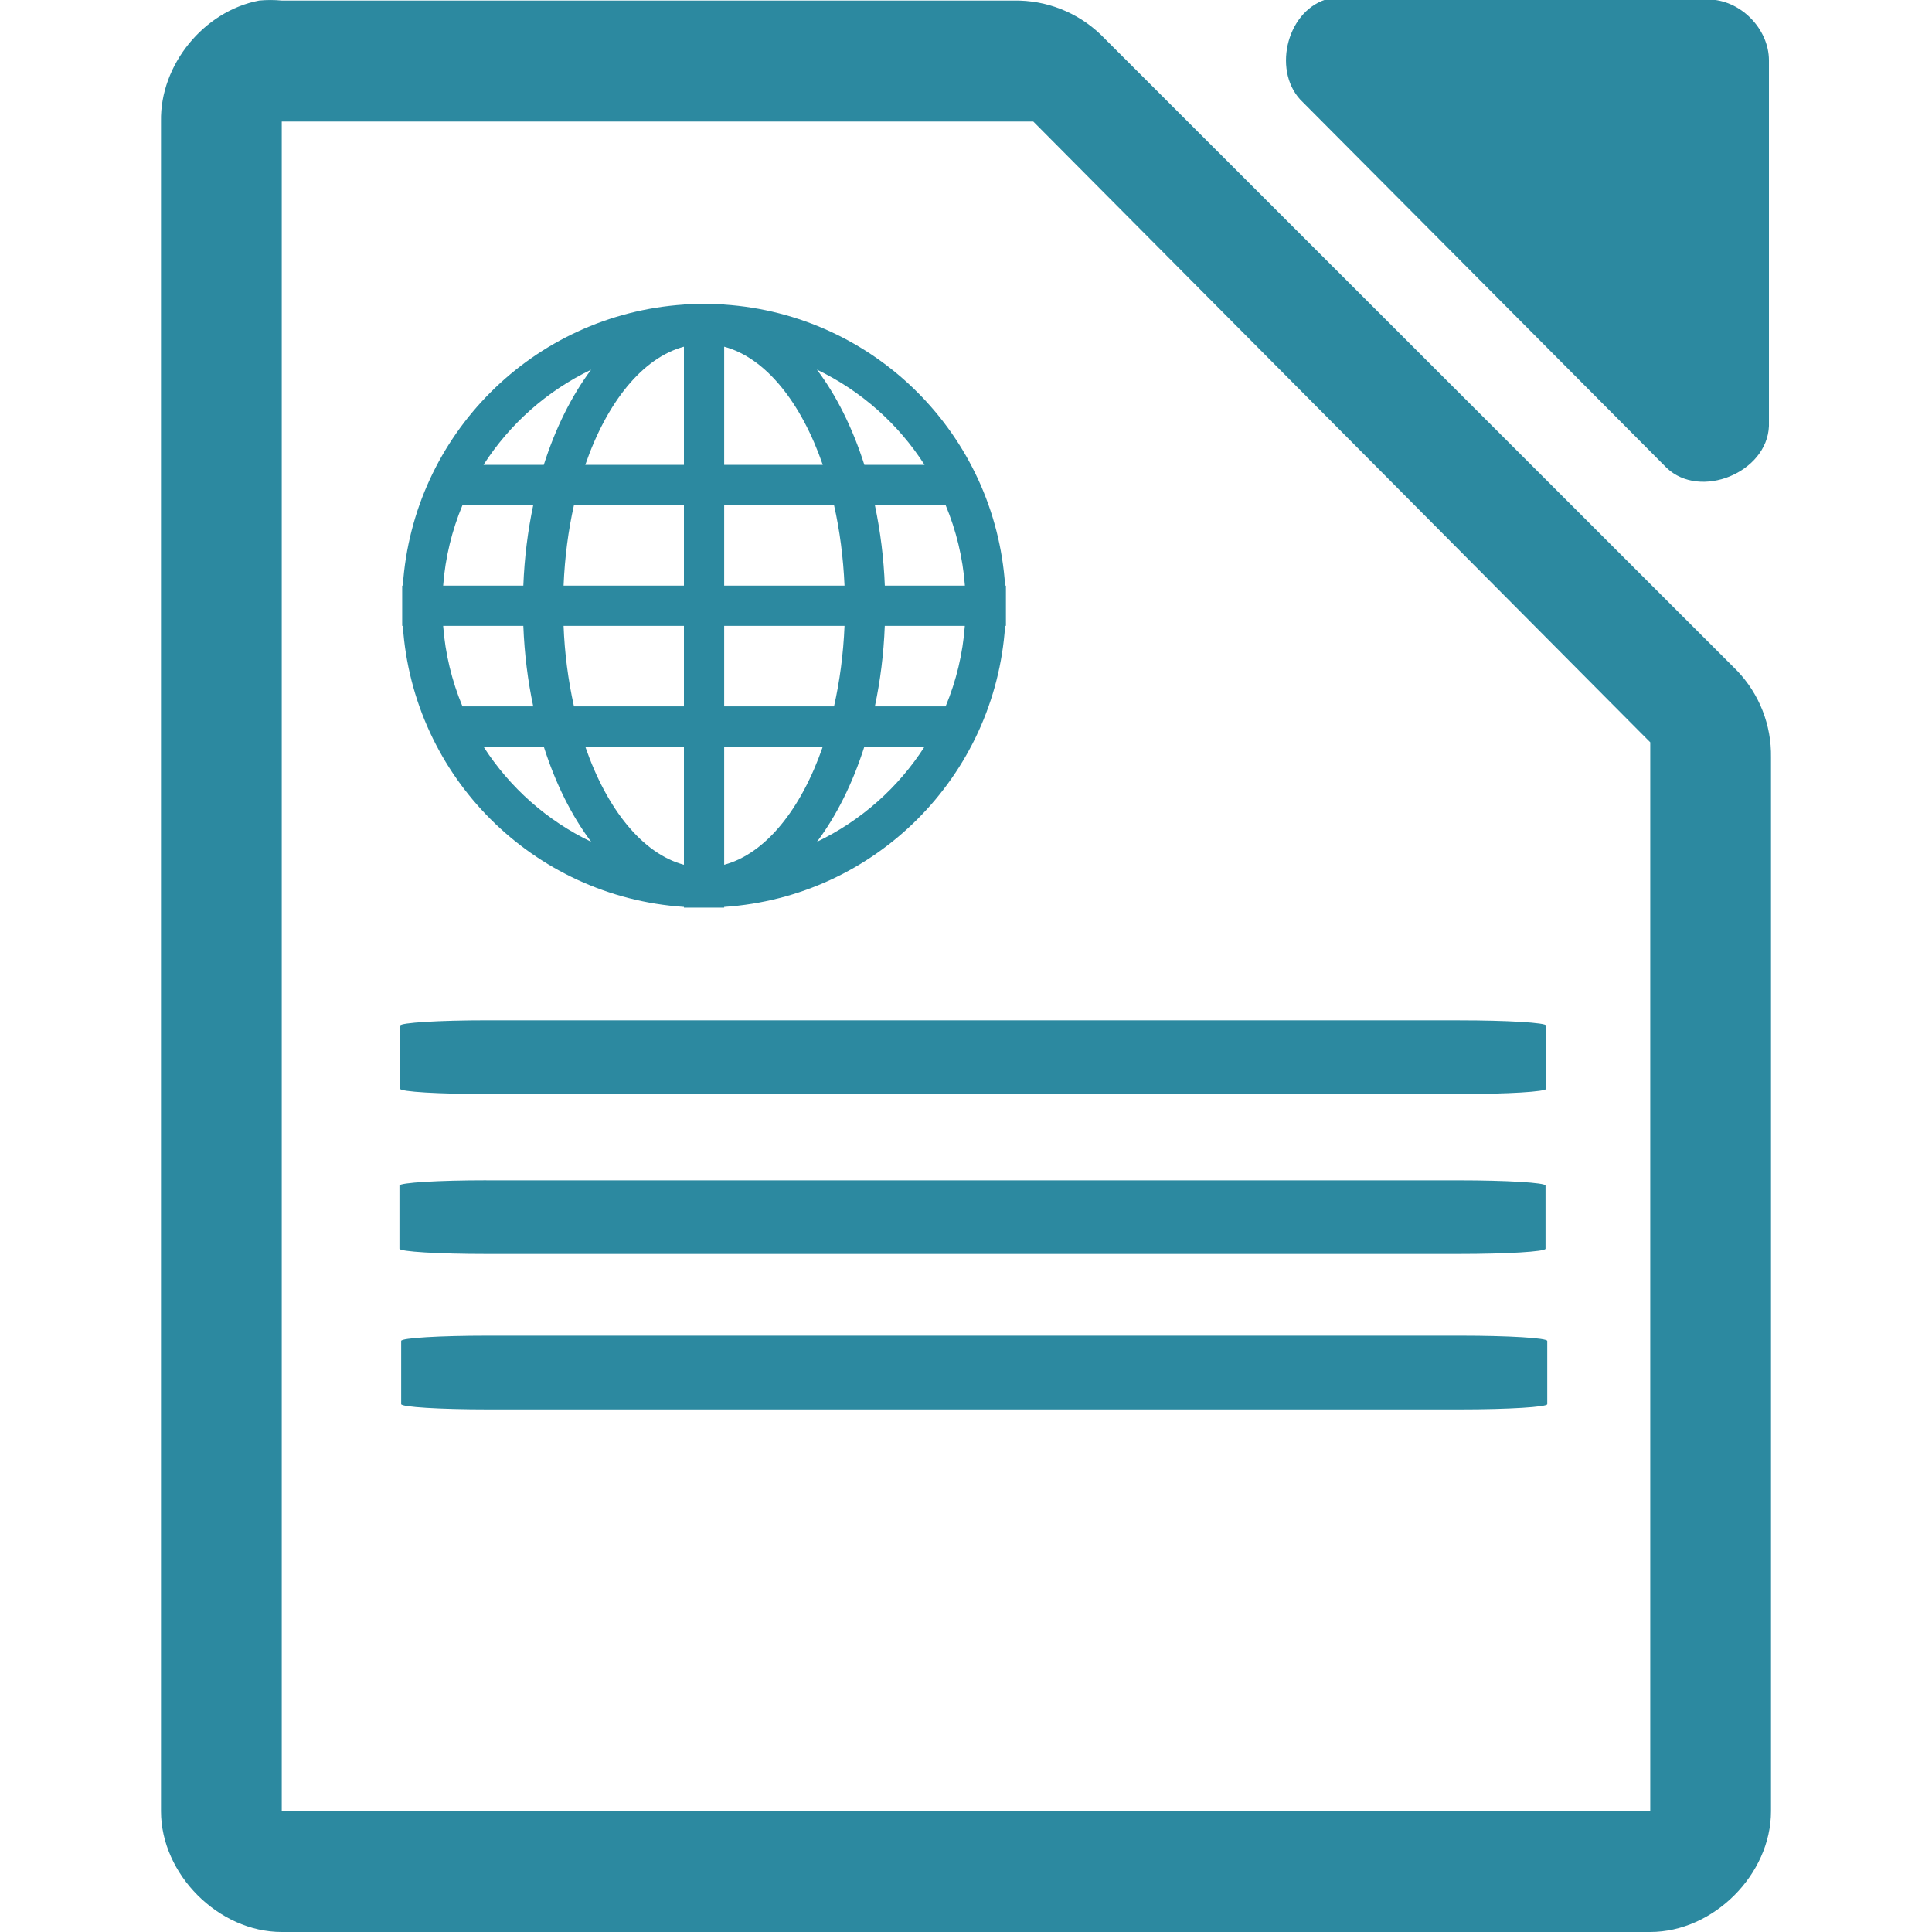
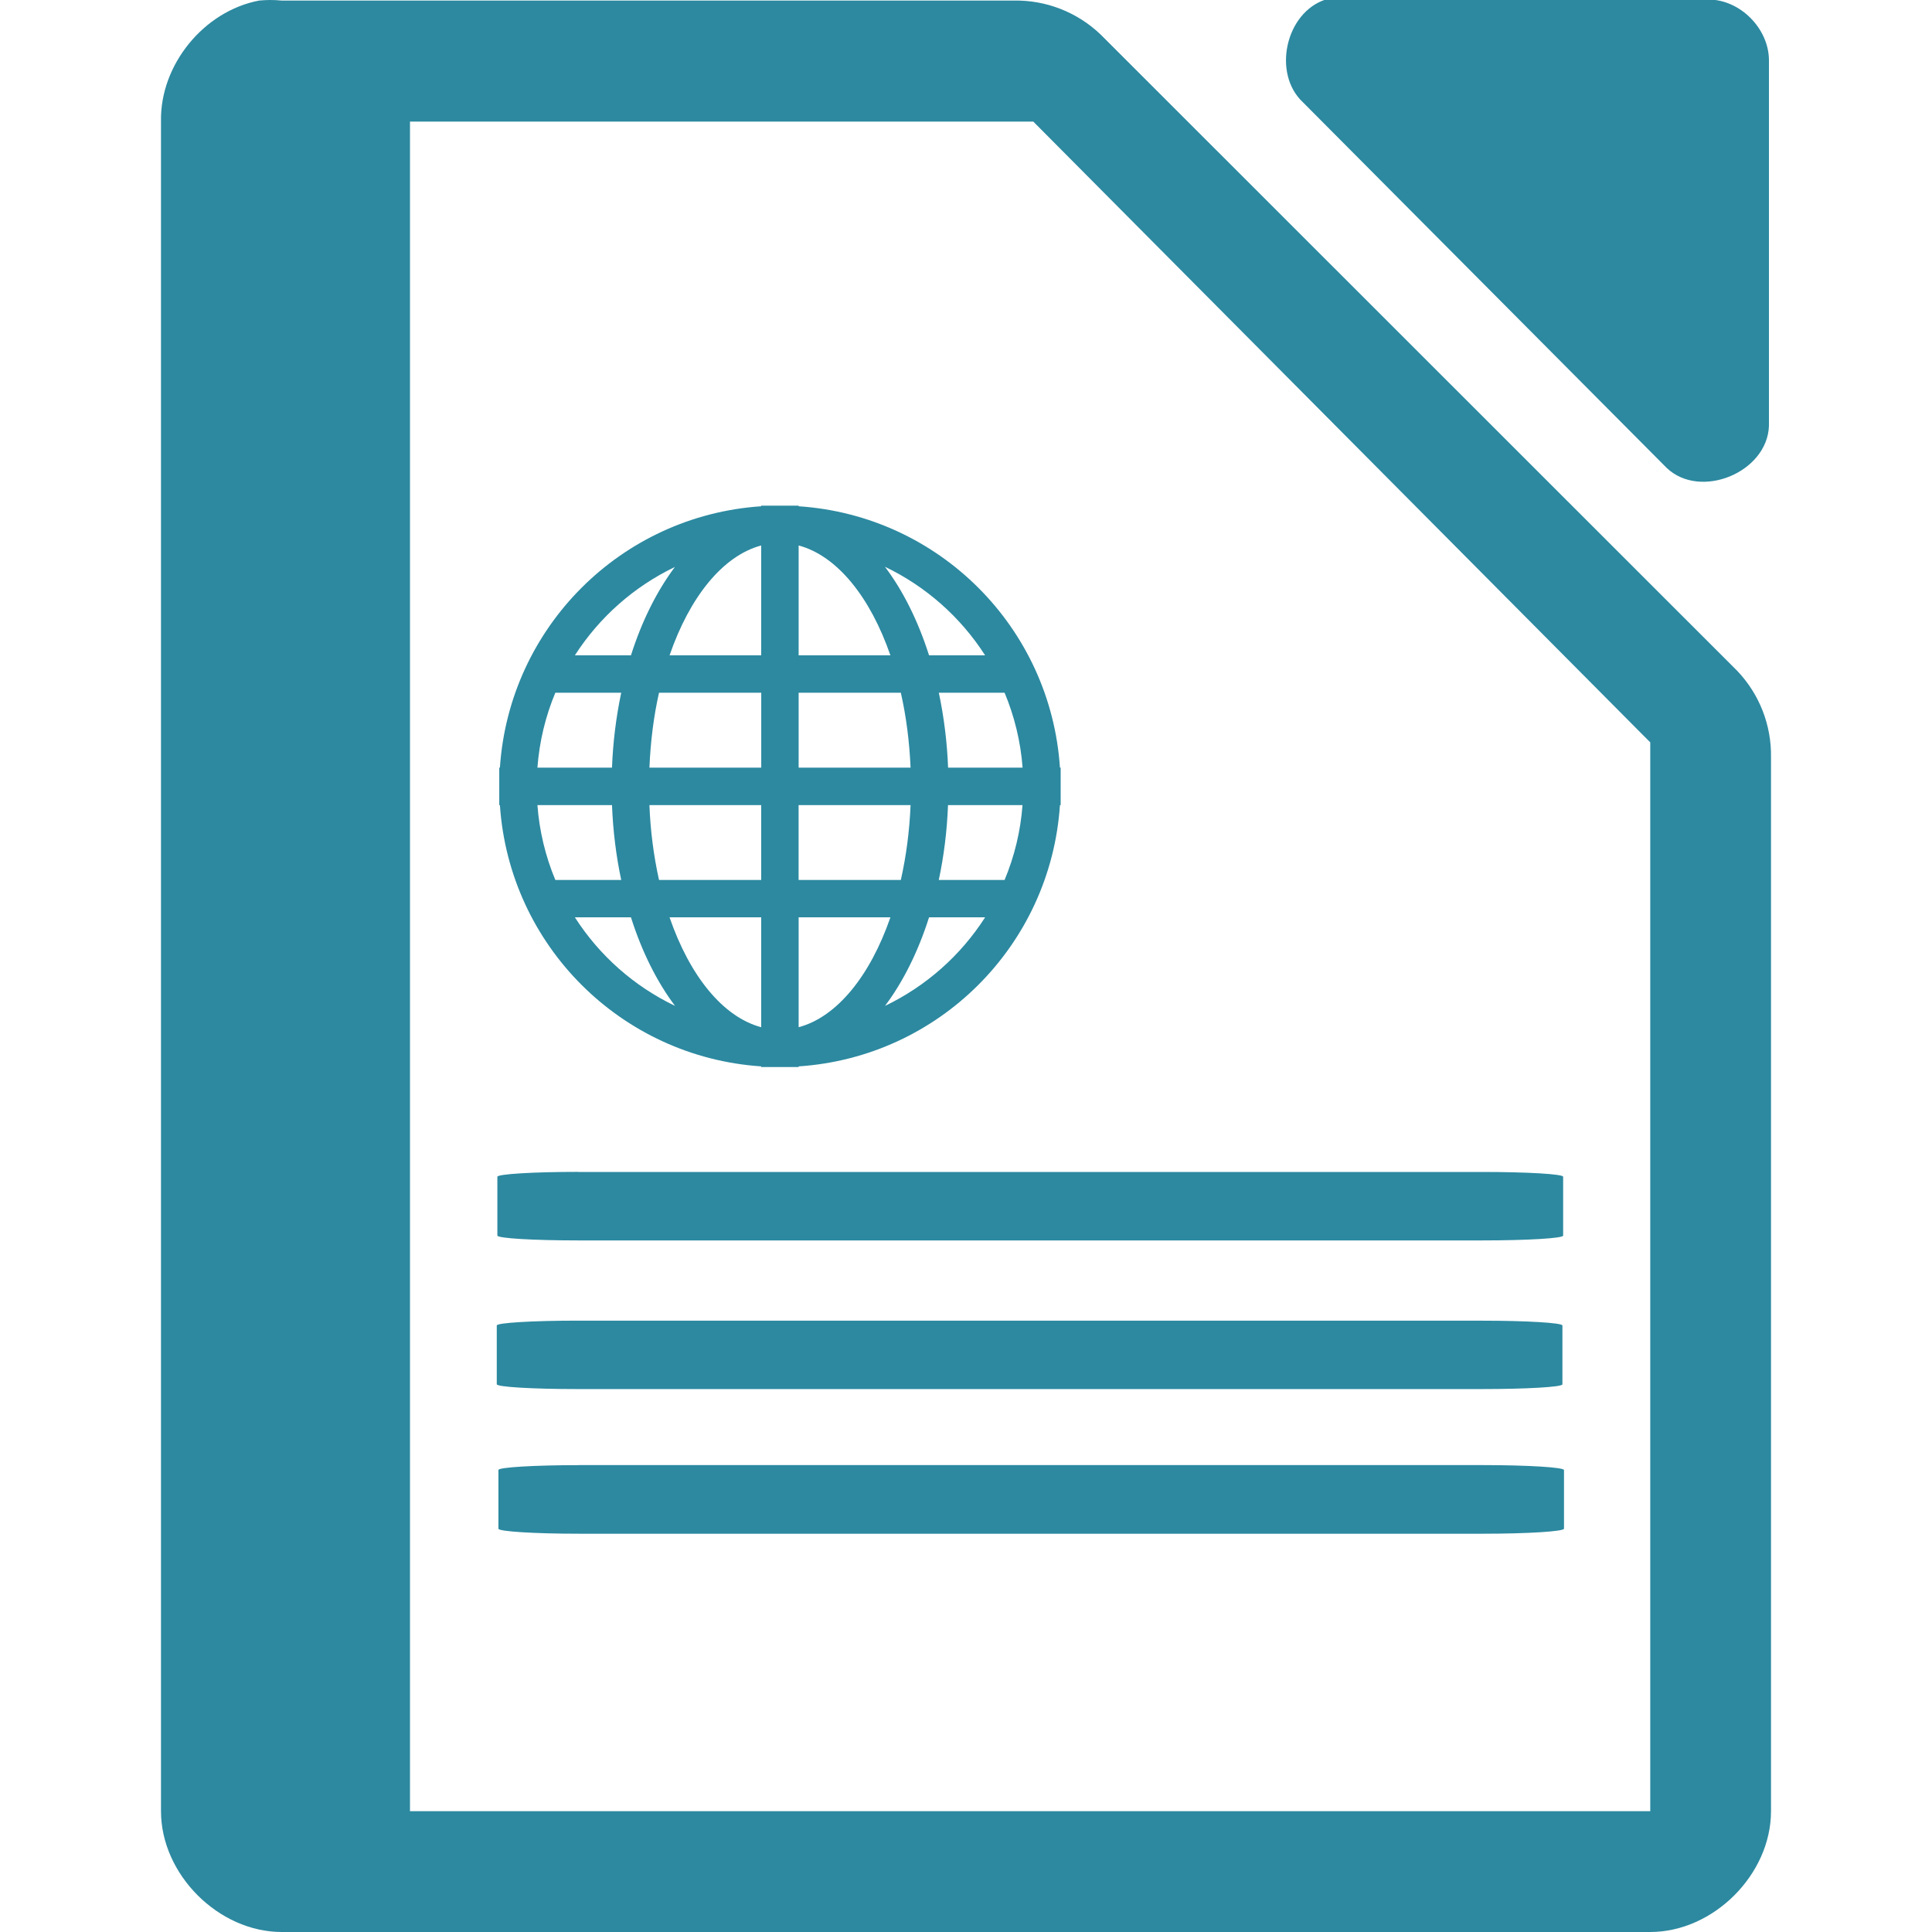
- <svg xmlns="http://www.w3.org/2000/svg" width="48" height="48" version="1.1" id="svg35">
-   <defs id="defs31">
-     <linearGradient id="a">
-       <stop offset="0" stop-color="#dc85e9" id="stop2" />
-       <stop offset="1" stop-color="#f2cbf8" id="stop4" />
-     </linearGradient>
-     <linearGradient id="b">
-       <stop offset="0" stop-color="#dc85e9" id="stop7" />
-       <stop offset="1" stop-color="#f2cbf8" id="stop9" />
-     </linearGradient>
-     <linearGradient id="c">
-       <stop offset="0" stop-color="#fff" stop-opacity=".588" id="stop12" />
-       <stop offset="1" stop-color="#fff" stop-opacity=".863" id="stop14" />
-     </linearGradient>
-     <linearGradient id="d">
-       <stop offset="0" stop-color="#b3b3b3" id="stop17" />
-       <stop offset="1" stop-color="#e6e6e6" id="stop19" />
-     </linearGradient>
-     <linearGradient id="e">
-       <stop offset="0" stop-color="#e694bb" id="stop22" />
-       <stop offset=".262" stop-color="#d3819a" id="stop24" />
-       <stop offset=".705" stop-color="#b25a64" id="stop26" />
-       <stop offset="1" stop-color="#98313d" id="stop28" />
-     </linearGradient>
-   </defs>
-   <path style="color:#000000;font-weight:400;line-height:normal;font-family:'Andale Mono';text-indent:0;text-align:start;text-decoration:none;text-decoration-line:none;text-transform:none;overflow:visible;fill:#2c89a0;marker:none" d="m 32.938,-0.012 c -0.999,0.32 -1.335,1.84 -0.565,2.555 l 9.035,9.082 c 0.835,0.796 2.497,0.115 2.541,-1.041 V 1.502 c 0,-0.793 -0.717,-1.514 -1.506,-1.514 h -9.035 a 1.548,1.548 0 0 0 -0.47,0 z M 6.438,0.014 C 5.062,0.276 3.974,1.612 4,3.012 V 45 c 0,1.57 1.43,3 3,3 h 34 c 1.57,0 3,-1.43 3,-3 V 18.818 A 3.038,3.038 0 0 0 43.156,16.662 L 27.344,0.857 A 3.038,3.038 0 0 0 25.187,0.014 H 7 a 2.938,2.938 0 0 0 -0.563,0 z M 7,3.02 h 18.672 l 0.187,0.188 14.907,15 L 41,18.442 V 44.997 H 7 V 3.021 Z m 9.992,4.53 V 7.567 A 7.5,7.5 0 0 0 10.008,14.55 H 9.992 v 1 h 0.016 a 7.5,7.5 0 0 0 6.984,6.982 v 0.018 h 1 v -0.018 a 7.496,7.496 0 0 0 6.98,-6.982 h 0.02 v -1 h -0.02 A 7.496,7.496 0 0 0 17.992,7.567 V 7.55 Z m 0,1.064 v 2.936 h -2.451 c 0.537,-1.557 1.423,-2.662 2.451,-2.936 z m 1,0 c 1.027,0.274 1.912,1.379 2.45,2.936 h -2.45 V 8.615 Z m -3.305,0.57 c -0.482,0.643 -0.885,1.448 -1.177,2.366 h -1.498 a 6.54,6.54 0 0 1 2.675,-2.365 z m 5.61,0 a 6.54,6.54 0 0 1 2.674,2.366 H 21.475 C 21.182,10.632 20.782,9.827 20.297,9.185 Z M 11.49,12.55 h 1.758 c -0.134,0.632 -0.219,1.303 -0.246,2 H 11.01 c 0.053,-0.704 0.22,-1.377 0.48,-2 z m 2.77,0 h 2.732 v 2 h -2.99 c 0.029,-0.704 0.117,-1.377 0.258,-2 z m 3.732,0 h 2.729 c 0.142,0.623 0.23,1.296 0.261,2 h -2.99 z m 3.744,0 h 1.758 c 0.26,0.623 0.426,1.296 0.479,2 h -1.99 a 11.876,11.876 0 0 0 -0.247,-2 z m -10.726,3 h 1.992 c 0.027,0.697 0.112,1.368 0.246,2 H 11.49 a 6.445,6.445 0 0 1 -0.48,-2 z m 2.992,0 h 2.99 v 2 H 14.26 a 11.178,11.178 0 0 1 -0.258,-2 z m 3.99,0 h 2.99 c -0.029,0.704 -0.12,1.377 -0.261,2 h -2.729 z m 3.99,0 h 1.989 a 6.413,6.413 0 0 1 -0.477,2 h -1.758 c 0.134,-0.632 0.22,-1.303 0.246,-2 z m -9.97,3 h 1.498 c 0.292,0.918 0.694,1.723 1.178,2.365 A 6.533,6.533 0 0 1 12.012,18.55 Z m 2.529,0 h 2.451 v 2.935 C 15.964,21.21 15.078,20.107 14.541,18.55 Z m 3.451,0 h 2.45 c -0.538,1.557 -1.423,2.66 -2.45,2.935 z m 3.483,0 h 1.496 a 6.534,6.534 0 0 1 -2.674,2.365 c 0.483,-0.643 0.885,-1.447 1.178,-2.365 z m -9.375,6.8 c -1.196,0 -2.159,0.06 -2.159,0.131 v 1.57 c 0,0.073 0.963,0.13 2.159,0.13 h 24.158 c 1.195,0 2.158,-0.057 2.158,-0.13 v -1.57 c 0,-0.072 -0.963,-0.13 -2.158,-0.13 H 12.1 Z m -0.018,3.975 c -1.195,0 -2.158,0.059 -2.158,0.131 v 1.568 c 0,0.073 0.963,0.131 2.158,0.131 h 24.16 c 1.195,0 2.156,-0.058 2.156,-0.13 v -1.569 c 0,-0.072 -0.96,-0.13 -2.156,-0.13 h -24.16 z m 0.041,3.86 c -1.195,0 -2.156,0.058 -2.156,0.13 v 1.57 c 0,0.073 0.96,0.132 2.156,0.132 h 24.16 c 1.195,0 2.158,-0.059 2.158,-0.131 v -1.57 c 0,-0.073 -0.963,-0.131 -2.158,-0.131 z" font-weight="400" overflow="visible" id="path33" />
+ <svg xmlns="http://www.w3.org/2000/svg" width="48" height="48" version="1.1" id="svg4">
+   <defs id="defs8" />
+   <path style="color:#000000;font-weight:400;line-height:normal;font-family:'Andale Mono';text-indent:0;text-align:start;text-decoration:none;text-decoration-line:none;text-transform:none;overflow:visible;fill:#2c89a0;marker:none" d="m 33.1,-0.027 a 1.548,1.548 0 0 0 -0.163,0.015 c -0.998,0.32 -1.334,1.84 -0.564,2.555 l 9.035,9.082 c 0.835,0.796 2.497,0.115 2.541,-1.041 V 1.502 c 0,-0.793 -0.717,-1.514 -1.506,-1.514 H 33.408 A 1.548,1.548 0 0 0 33.1,-0.027 Z M 6.707,0 A 2.938,2.938 0 0 0 6.437,0.014 C 5.062,0.276 3.974,1.612 4,3.012 V 45 c 0,1.57 1.43,3 3,3 h 34 c 1.57,0 3,-1.43 3,-3 V 18.818 A 3.038,3.038 0 0 0 43.156,16.662 L 27.344,0.857 A 3.038,3.038 0 0 0 25.187,0.014 H 7 A 2.938,2.938 0 0 0 6.707,0 Z m 3.479,3.021 h 15.486 l 0.187,0.188 14.907,15 L 41,18.443 V 44.998 H 10.186 Z m 8.726,9.541 v 0.016 a 6.974,6.974 0 0 0 -6.492,6.494 h -0.016 v 0.93 h 0.016 a 6.974,6.974 0 0 0 6.492,6.492 v 0.016 h 0.93 v -0.016 a 6.97,6.97 0 0 0 6.492,-6.492 h 0.018 v -0.93 h -0.018 a 6.97,6.97 0 0 0 -6.492,-6.494 v -0.015 h -0.93 z m 0,0.99 v 2.73 h -2.277 c 0.5,-1.449 1.321,-2.474 2.277,-2.73 z m 0.93,0 c 0.955,0.256 1.779,1.281 2.28,2.73 h -2.28 z m 2.146,0.53 a 6.081,6.081 0 0 1 2.487,2.2 H 23.082 C 22.81,15.428 22.439,14.681 21.988,14.084 Z m -5.22,0.004 c -0.448,0.597 -0.821,1.343 -1.092,2.195 h -1.393 a 6.081,6.081 0 0 1 2.485,-2.195 z m -2.971,3.125 h 1.637 a 11.063,11.063 0 0 0 -0.229,1.861 h -1.853 c 0.049,-0.654 0.203,-1.282 0.445,-1.861 z m 2.576,0 h 2.54 v 1.861 h -2.778 c 0.027,-0.654 0.107,-1.282 0.238,-1.861 z m 3.469,0 h 2.539 c 0.132,0.58 0.213,1.207 0.242,1.861 h -2.781 z m 3.482,0 h 1.635 c 0.242,0.58 0.398,1.207 0.447,1.861 h -1.851 a 11.043,11.043 0 0 0 -0.23,-1.861 z m -9.972,2.791 h 1.853 c 0.025,0.648 0.104,1.272 0.229,1.86 h -1.637 a 5.993,5.993 0 0 1 -0.445,-1.86 z m 2.783,0 h 2.777 v 1.86 h -2.539 a 10.394,10.394 0 0 1 -0.238,-1.86 z m 3.707,0 h 2.781 c -0.027,0.655 -0.111,1.28 -0.242,1.86 h -2.54 v -1.86 z m 3.71,0 h 1.852 a 5.963,5.963 0 0 1 -0.445,1.86 h -1.635 c 0.125,-0.588 0.205,-1.212 0.229,-1.86 z m -9.269,2.789 h 1.393 c 0.271,0.854 0.645,1.602 1.095,2.2 a 6.075,6.075 0 0 1 -2.488,-2.2 z m 2.352,0 h 2.277 v 2.73 c -0.956,-0.255 -1.778,-1.282 -2.277,-2.73 z m 3.207,0 h 2.28 c -0.501,1.448 -1.325,2.475 -2.28,2.73 z m 3.24,0 h 1.393 a 6.076,6.076 0 0 1 -2.487,2.2 c 0.45,-0.599 0.822,-1.346 1.094,-2.2 z m -8.717,6.324 c -1.112,0 -2.008,0.055 -2.008,0.121 v 1.461 c 0,0.068 0.896,0.121 2.008,0.121 h 22.463 c 1.111,0 2.008,-0.053 2.008,-0.12 v -1.462 c 0,-0.067 -0.897,-0.119 -2.008,-0.119 H 14.365 Z m -0.015,3.696 c -1.112,0 -2.008,0.054 -2.008,0.12 v 1.46 c 0,0.068 0.896,0.12 2.008,0.12 h 22.462 c 1.112,0 2.006,-0.051 2.006,-0.118 v -1.461 c 0,-0.067 -0.893,-0.12 -2.005,-0.12 H 14.35 Z m 0.037,3.59 c -1.111,0 -2.004,0.054 -2.004,0.12 v 1.46 c 0,0.067 0.892,0.124 2.004,0.124 h 22.465 c 1.11,0 2.005,-0.058 2.005,-0.125 v -1.457 c 0,-0.067 -0.894,-0.123 -2.005,-0.123 H 14.387 Z" font-weight="400" overflow="visible" id="path2" />
</svg>
